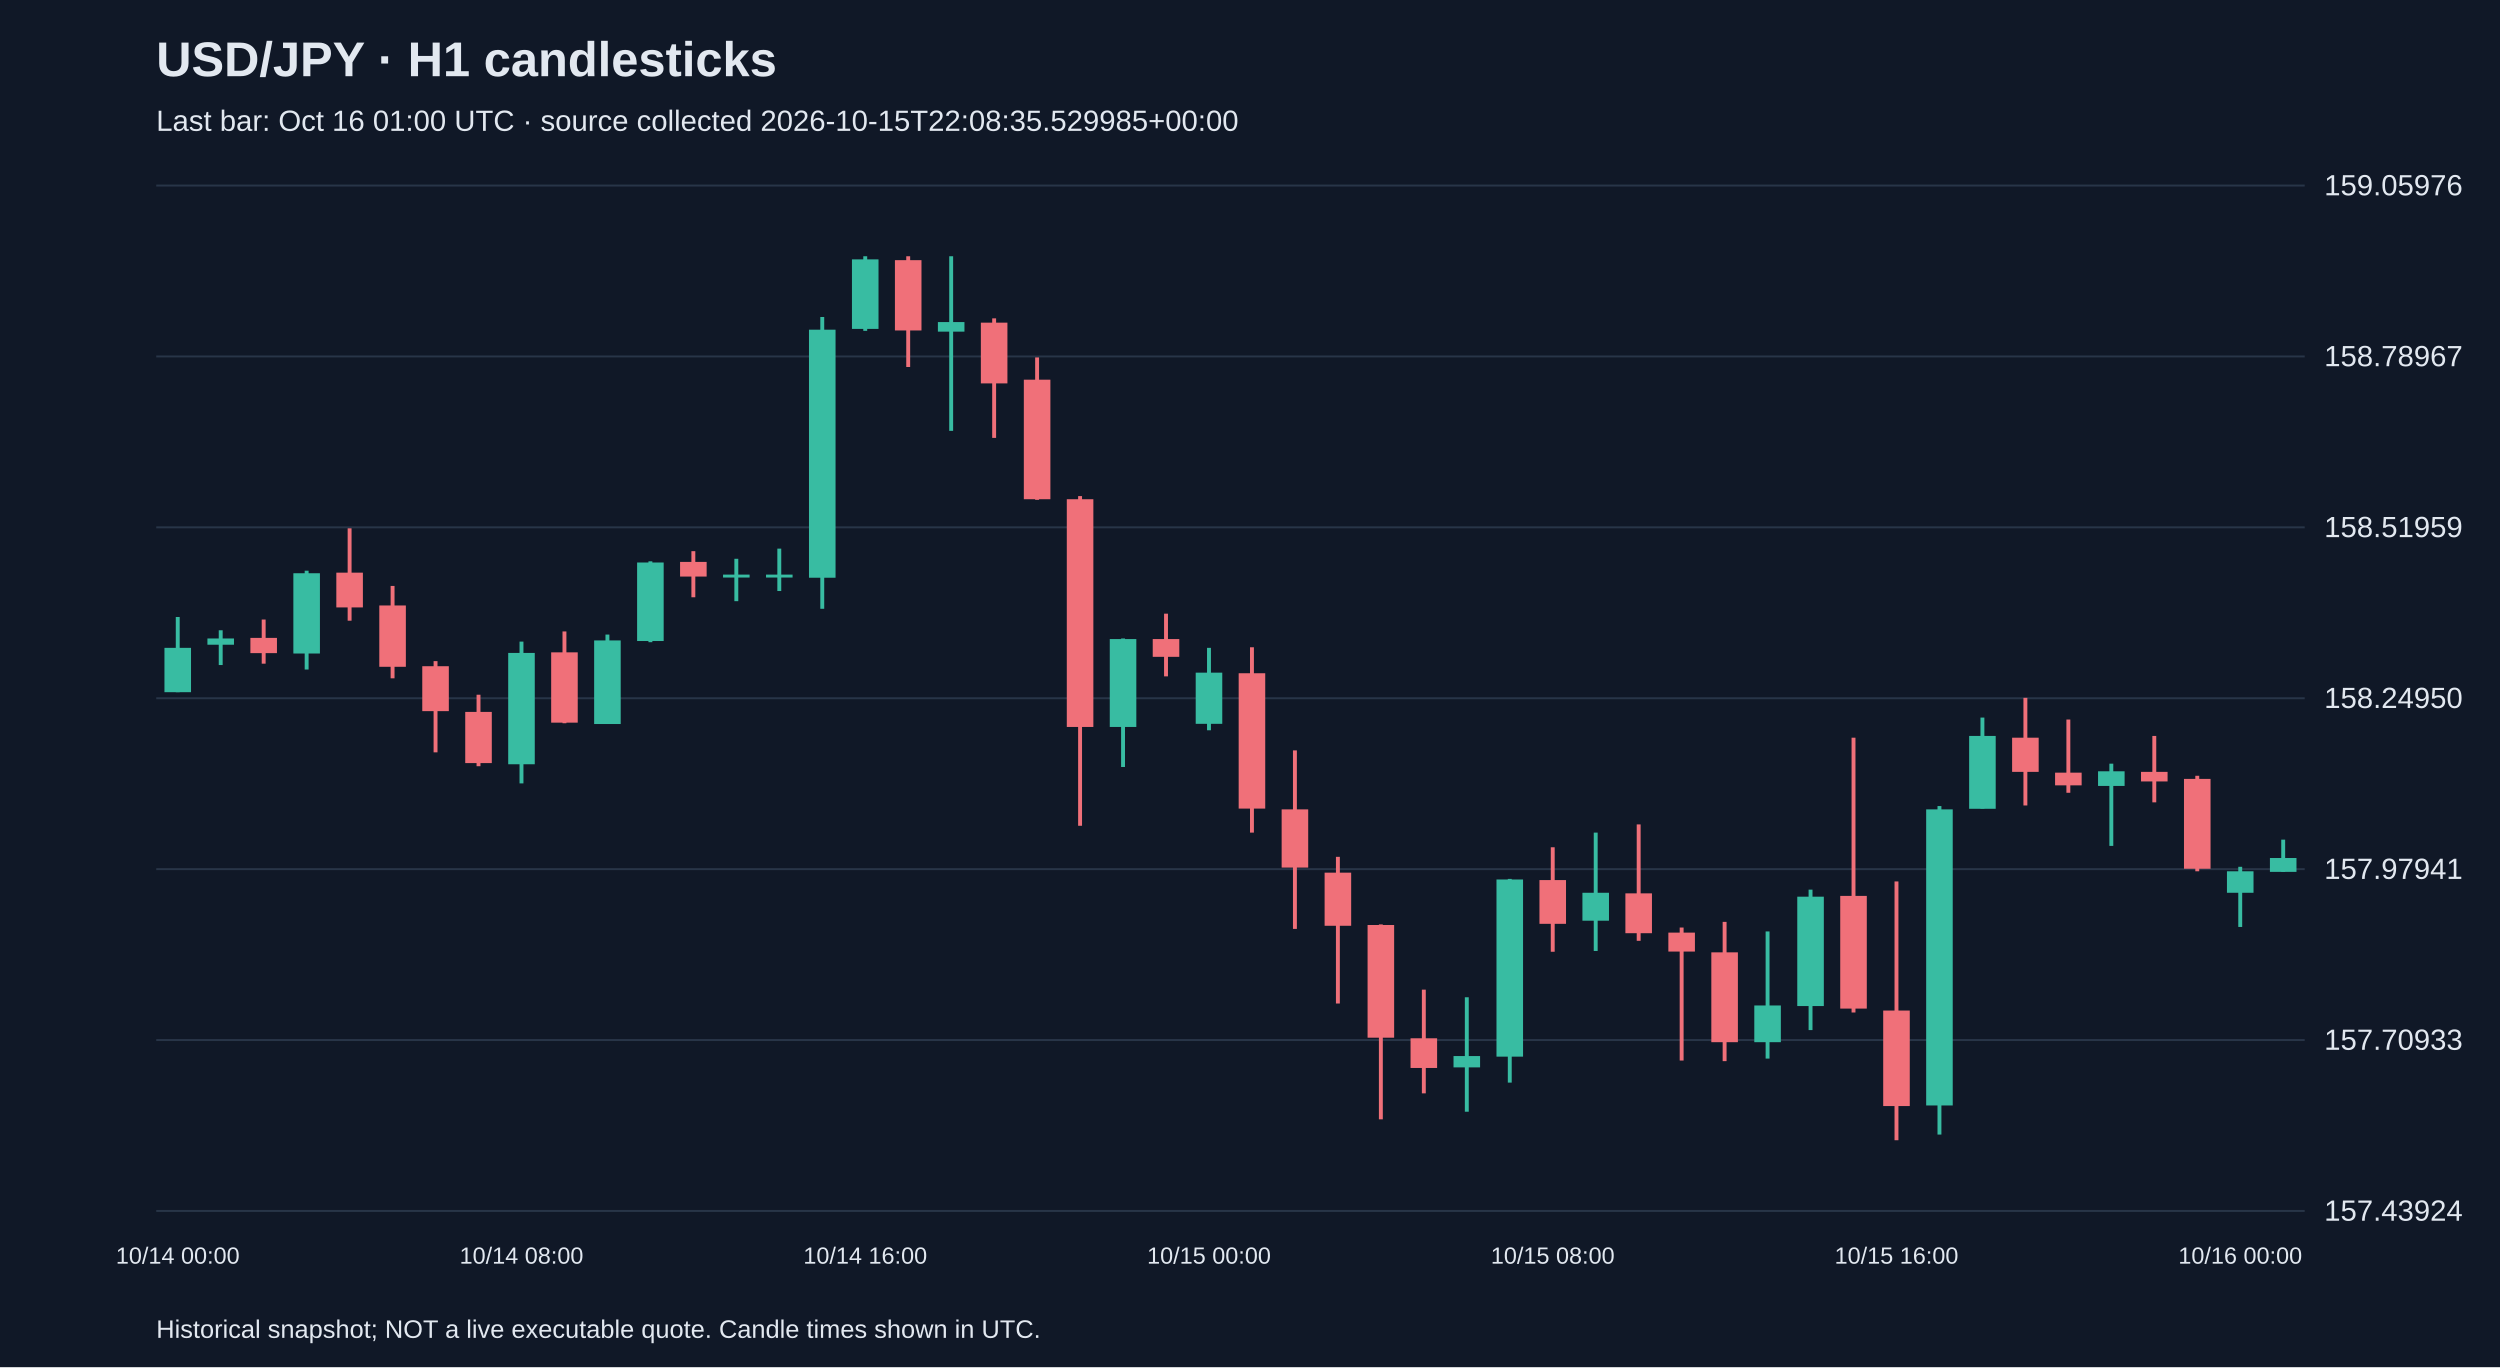
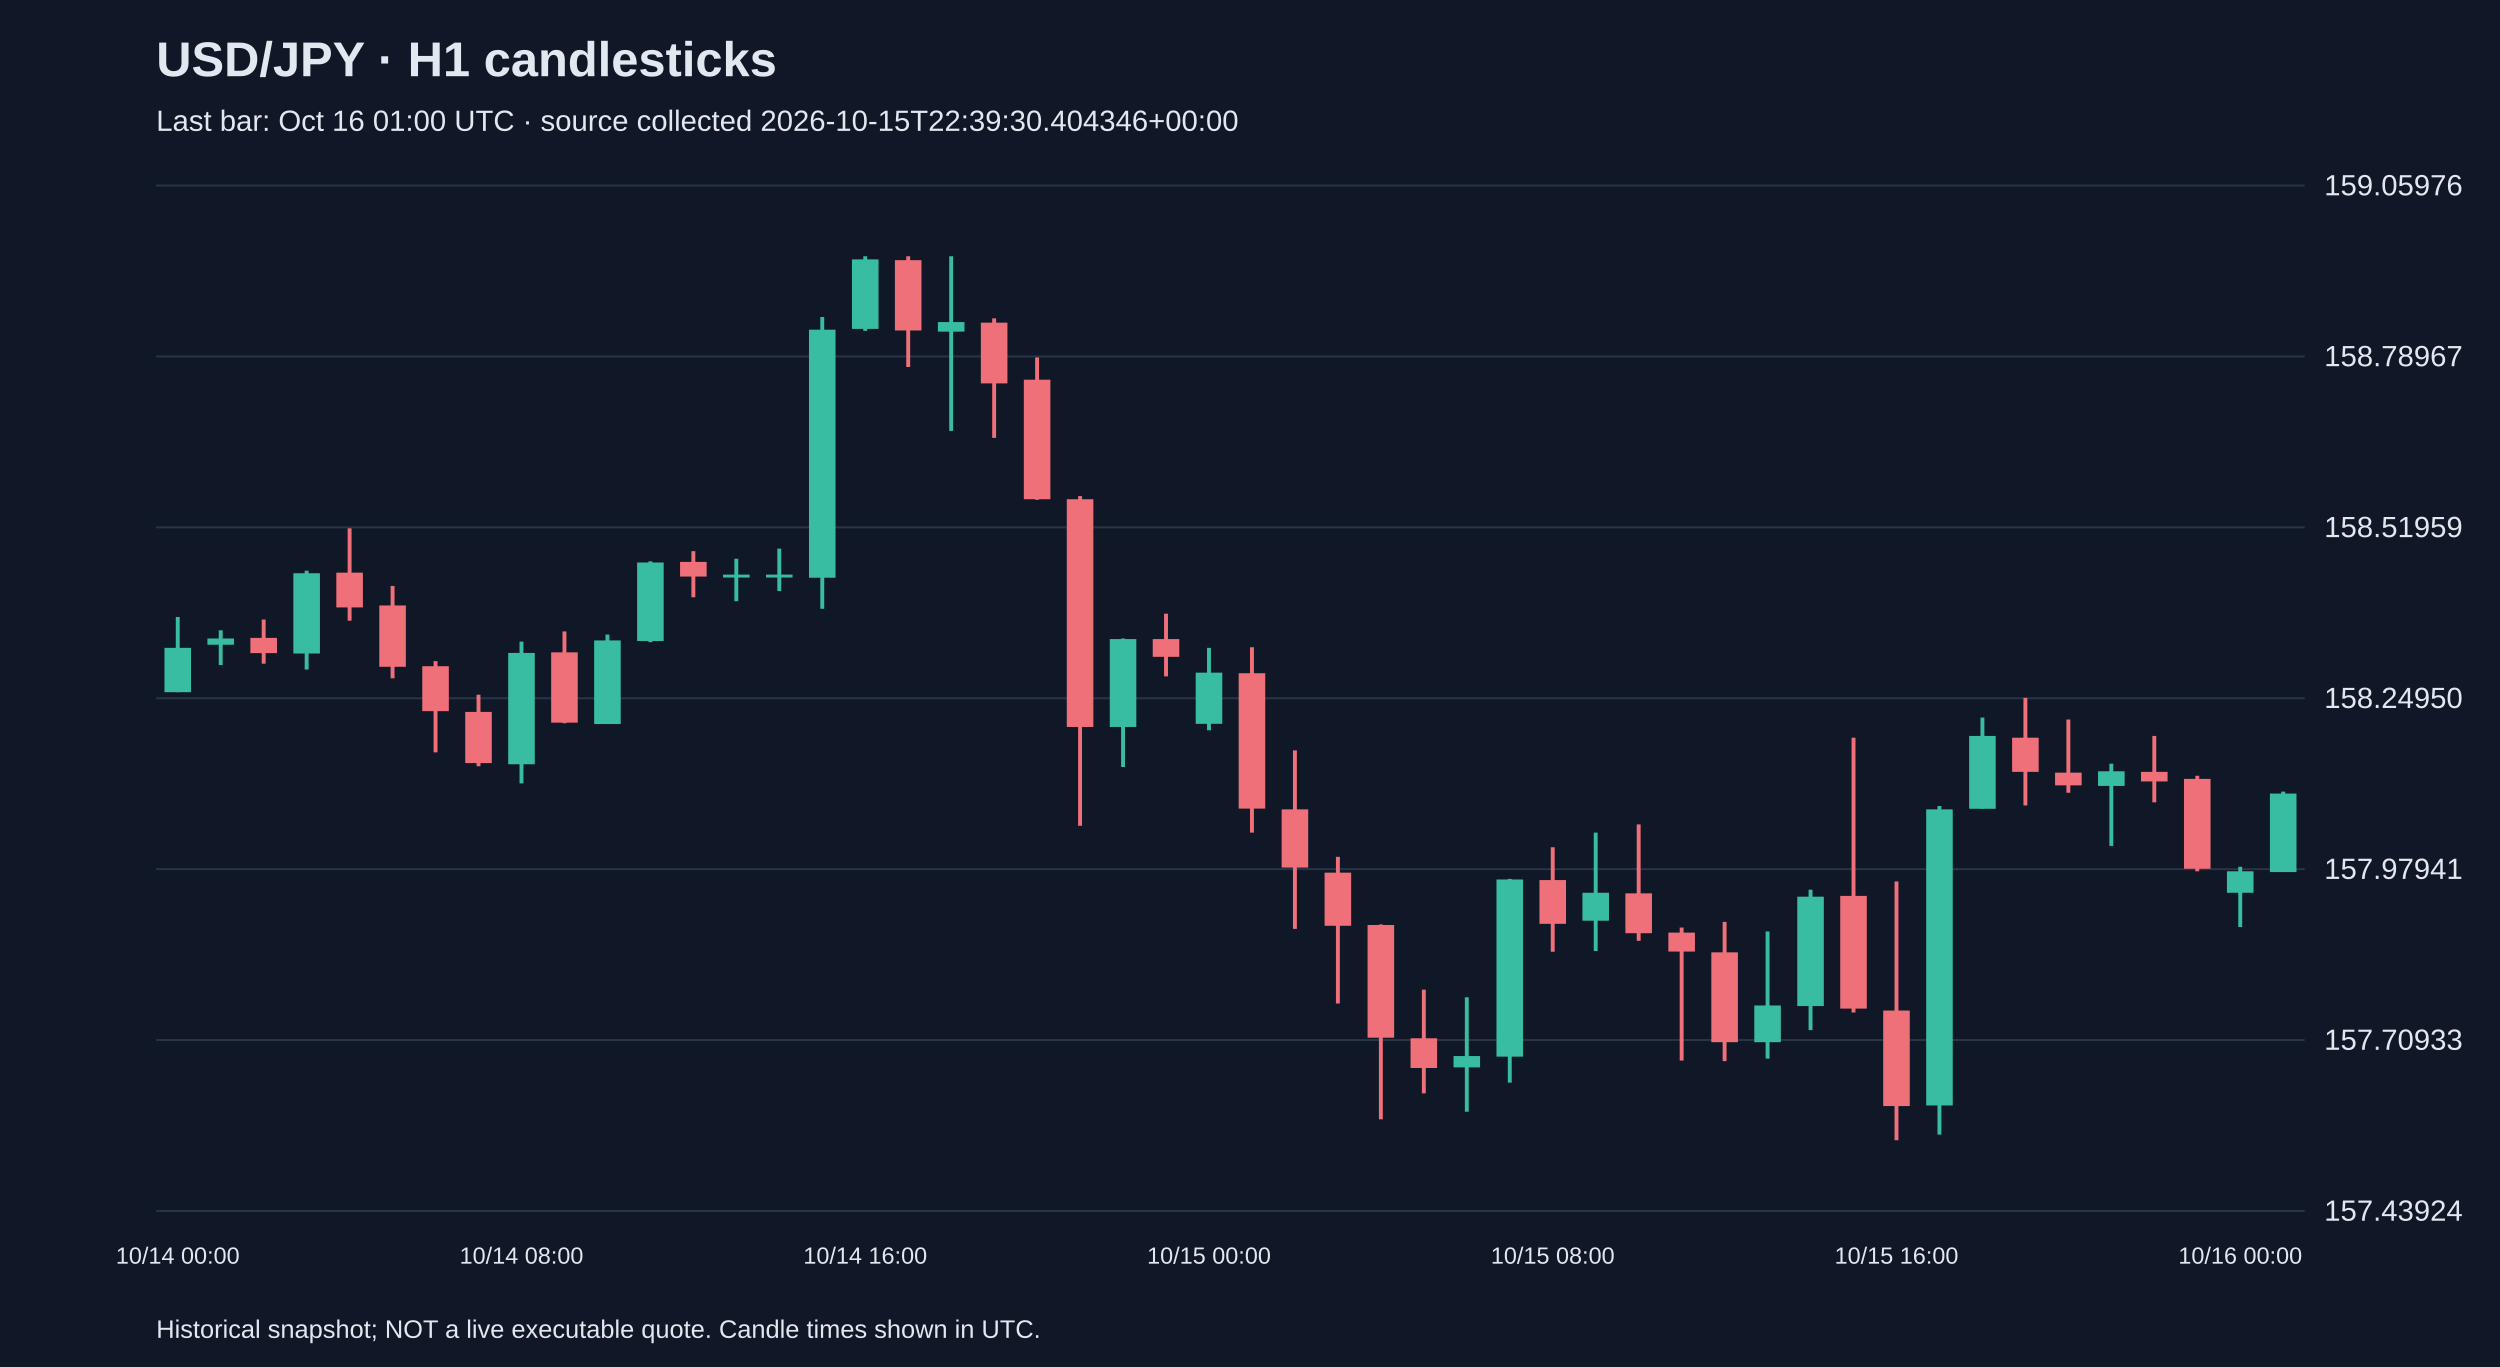
<svg xmlns="http://www.w3.org/2000/svg" viewBox="0 0 1280 700">
  <rect width="100%" height="100%" fill="#101827" />
  <style>text{font-family:Arial,sans-serif;fill:#e2e8f0}</style>
  <text x="80" y="39" font-size="25" font-weight="bold">USD/JPY · H1 candlesticks</text>
-   <text x="80" y="67" font-size="15" fill="#a6b1c5">Last bar: Oct 16 01:00 UTC · source collected 2026-10-15T22:08:35.529985+00:00</text>
+   <text x="80" y="67" font-size="15" fill="#a6b1c5">Last bar: Oct 16 01:00 UTC · source collected 2026-10-15T22:39:30.404346+00:00</text>
  <line x1="80" y1="620.0" x2="1180" y2="620.0" stroke="#283548" />
  <text x="1190" y="625.0" font-size="15">157.43924</text>
  <line x1="80" y1="532.5" x2="1180" y2="532.5" stroke="#283548" />
  <text x="1190" y="537.5" font-size="15">157.70933</text>
  <line x1="80" y1="445.0" x2="1180" y2="445.0" stroke="#283548" />
  <text x="1190" y="450.0" font-size="15">157.97941</text>
  <line x1="80" y1="357.5" x2="1180" y2="357.5" stroke="#283548" />
  <text x="1190" y="362.5" font-size="15">158.24950</text>
  <line x1="80" y1="270.0" x2="1180" y2="270.0" stroke="#283548" />
  <text x="1190" y="275.0" font-size="15">158.51959</text>
  <line x1="80" y1="182.5" x2="1180" y2="182.5" stroke="#283548" />
  <text x="1190" y="187.5" font-size="15">158.78967</text>
  <line x1="80" y1="95.0" x2="1180" y2="95.0" stroke="#283548" />
  <text x="1190" y="100.0" font-size="15">159.05976</text>
  <line x1="91.0" y1="315.9" x2="91.0" y2="354.4" stroke="#38bca2" stroke-width="2" />
  <rect x="84.2" y="331.7" width="13.6" height="22.7" fill="#38bca2" />
  <text x="91.0" y="647" text-anchor="middle" font-size="12">10/14 00:00</text>
  <line x1="113.0" y1="322.7" x2="113.0" y2="340.5" stroke="#38bca2" stroke-width="2" />
  <rect x="106.2" y="326.9" width="13.6" height="3.2" fill="#38bca2" />
  <line x1="135.0" y1="317.2" x2="135.0" y2="339.8" stroke="#f07079" stroke-width="2" />
  <rect x="128.2" y="326.6" width="13.6" height="7.8" fill="#f07079" />
  <line x1="157.0" y1="292.2" x2="157.0" y2="342.8" stroke="#38bca2" stroke-width="2" />
  <rect x="150.2" y="293.5" width="13.6" height="41.1" fill="#38bca2" />
  <line x1="179.0" y1="270.5" x2="179.0" y2="317.8" stroke="#f07079" stroke-width="2" />
  <rect x="172.2" y="293.2" width="13.6" height="17.8" fill="#f07079" />
  <line x1="201.0" y1="300.0" x2="201.0" y2="347.3" stroke="#f07079" stroke-width="2" />
  <rect x="194.2" y="310.0" width="13.6" height="31.4" fill="#f07079" />
  <line x1="223.0" y1="338.5" x2="223.0" y2="385.2" stroke="#f07079" stroke-width="2" />
  <rect x="216.2" y="341.1" width="13.6" height="23.0" fill="#f07079" />
  <line x1="245.0" y1="355.7" x2="245.0" y2="392.3" stroke="#f07079" stroke-width="2" />
  <rect x="238.2" y="364.5" width="13.6" height="26.2" fill="#f07079" />
  <line x1="267.0" y1="328.5" x2="267.0" y2="401.1" stroke="#38bca2" stroke-width="2" />
  <rect x="260.2" y="334.3" width="13.6" height="57.0" fill="#38bca2" />
  <text x="267.0" y="647" text-anchor="middle" font-size="12">10/14 08:00</text>
  <line x1="289.0" y1="323.3" x2="289.0" y2="370.3" stroke="#f07079" stroke-width="2" />
  <rect x="282.2" y="334.0" width="13.6" height="36.0" fill="#f07079" />
  <line x1="311.0" y1="324.9" x2="311.0" y2="370.6" stroke="#38bca2" stroke-width="2" />
  <rect x="304.2" y="327.9" width="13.6" height="42.8" fill="#38bca2" />
  <line x1="333.0" y1="287.4" x2="333.0" y2="328.8" stroke="#38bca2" stroke-width="2" />
  <rect x="326.2" y="288.0" width="13.6" height="40.2" fill="#38bca2" />
  <line x1="355.0" y1="282.2" x2="355.0" y2="305.8" stroke="#f07079" stroke-width="2" />
  <rect x="348.2" y="287.7" width="13.6" height="7.5" fill="#f07079" />
  <line x1="377.0" y1="286.1" x2="377.0" y2="307.8" stroke="#38bca2" stroke-width="2" />
  <rect x="370.2" y="294.2" width="13.6" height="1.5" fill="#38bca2" />
  <line x1="399.0" y1="280.9" x2="399.0" y2="302.6" stroke="#38bca2" stroke-width="2" />
  <rect x="392.2" y="294.2" width="13.6" height="1.5" fill="#38bca2" />
  <line x1="421.0" y1="162.3" x2="421.0" y2="311.7" stroke="#38bca2" stroke-width="2" />
  <rect x="414.2" y="168.8" width="13.6" height="127.0" fill="#38bca2" />
  <line x1="443.0" y1="131.2" x2="443.0" y2="169.4" stroke="#38bca2" stroke-width="2" />
  <rect x="436.2" y="132.8" width="13.6" height="35.6" fill="#38bca2" />
  <text x="443.0" y="647" text-anchor="middle" font-size="12">10/14 16:00</text>
  <line x1="465.0" y1="131.2" x2="465.0" y2="187.9" stroke="#f07079" stroke-width="2" />
  <rect x="458.2" y="133.2" width="13.6" height="36.0" fill="#f07079" />
  <line x1="487.0" y1="131.2" x2="487.0" y2="220.6" stroke="#38bca2" stroke-width="2" />
  <rect x="480.2" y="164.9" width="13.6" height="4.9" fill="#38bca2" />
  <line x1="509.0" y1="163.0" x2="509.0" y2="224.2" stroke="#f07079" stroke-width="2" />
  <rect x="502.2" y="165.2" width="13.6" height="31.1" fill="#f07079" />
  <line x1="531.0" y1="183.0" x2="531.0" y2="255.9" stroke="#f07079" stroke-width="2" />
  <rect x="524.2" y="194.4" width="13.6" height="61.2" fill="#f07079" />
  <line x1="553.0" y1="254.0" x2="553.0" y2="422.8" stroke="#f07079" stroke-width="2" />
  <rect x="546.2" y="255.6" width="13.6" height="116.6" fill="#f07079" />
  <line x1="575.0" y1="326.9" x2="575.0" y2="392.7" stroke="#38bca2" stroke-width="2" />
  <rect x="568.2" y="327.2" width="13.6" height="45.0" fill="#38bca2" />
  <line x1="597.0" y1="314.2" x2="597.0" y2="346.3" stroke="#f07079" stroke-width="2" />
  <rect x="590.2" y="327.2" width="13.6" height="9.1" fill="#f07079" />
  <line x1="619.0" y1="331.7" x2="619.0" y2="373.9" stroke="#38bca2" stroke-width="2" />
  <rect x="612.2" y="344.4" width="13.6" height="26.2" fill="#38bca2" />
  <text x="619.0" y="647" text-anchor="middle" font-size="12">10/15 00:00</text>
  <line x1="641.0" y1="331.4" x2="641.0" y2="426.3" stroke="#f07079" stroke-width="2" />
  <rect x="634.2" y="344.7" width="13.6" height="69.3" fill="#f07079" />
  <line x1="663.0" y1="384.2" x2="663.0" y2="475.6" stroke="#f07079" stroke-width="2" />
  <rect x="656.2" y="414.4" width="13.6" height="29.8" fill="#f07079" />
  <line x1="685.0" y1="438.7" x2="685.0" y2="513.8" stroke="#f07079" stroke-width="2" />
  <rect x="678.2" y="446.8" width="13.6" height="27.2" fill="#f07079" />
  <line x1="707.0" y1="473.3" x2="707.0" y2="573.1" stroke="#f07079" stroke-width="2" />
  <rect x="700.2" y="473.6" width="13.6" height="57.7" fill="#f07079" />
  <line x1="729.0" y1="506.7" x2="729.0" y2="559.8" stroke="#f07079" stroke-width="2" />
  <rect x="722.2" y="531.6" width="13.6" height="15.2" fill="#f07079" />
  <line x1="751.0" y1="510.6" x2="751.0" y2="569.2" stroke="#38bca2" stroke-width="2" />
  <rect x="744.2" y="540.7" width="13.6" height="5.8" fill="#38bca2" />
  <line x1="773.0" y1="450.0" x2="773.0" y2="554.3" stroke="#38bca2" stroke-width="2" />
  <rect x="766.2" y="450.3" width="13.6" height="90.7" fill="#38bca2" />
  <line x1="795.0" y1="433.8" x2="795.0" y2="487.3" stroke="#f07079" stroke-width="2" />
  <rect x="788.2" y="450.6" width="13.6" height="22.4" fill="#f07079" />
  <text x="795.0" y="647" text-anchor="middle" font-size="12">10/15 08:00</text>
  <line x1="817.0" y1="426.3" x2="817.0" y2="486.9" stroke="#38bca2" stroke-width="2" />
  <rect x="810.2" y="457.1" width="13.6" height="14.3" fill="#38bca2" />
  <line x1="839.0" y1="422.1" x2="839.0" y2="481.7" stroke="#f07079" stroke-width="2" />
  <rect x="832.2" y="457.4" width="13.6" height="20.4" fill="#f07079" />
  <line x1="861.0" y1="474.9" x2="861.0" y2="543.0" stroke="#f07079" stroke-width="2" />
  <rect x="854.2" y="477.5" width="13.6" height="9.7" fill="#f07079" />
  <line x1="883.0" y1="472.0" x2="883.0" y2="543.3" stroke="#f07079" stroke-width="2" />
  <rect x="876.2" y="487.6" width="13.6" height="46.0" fill="#f07079" />
  <line x1="905.0" y1="476.9" x2="905.0" y2="542.0" stroke="#38bca2" stroke-width="2" />
  <rect x="898.2" y="514.8" width="13.6" height="18.8" fill="#38bca2" />
  <line x1="927.0" y1="455.5" x2="927.0" y2="527.4" stroke="#38bca2" stroke-width="2" />
  <rect x="920.2" y="459.1" width="13.6" height="56.0" fill="#38bca2" />
  <line x1="949.0" y1="377.7" x2="949.0" y2="518.4" stroke="#f07079" stroke-width="2" />
  <rect x="942.2" y="458.7" width="13.6" height="57.7" fill="#f07079" />
  <line x1="971.0" y1="451.3" x2="971.0" y2="583.8" stroke="#f07079" stroke-width="2" />
  <rect x="964.2" y="517.4" width="13.6" height="48.9" fill="#f07079" />
  <text x="971.0" y="647" text-anchor="middle" font-size="12">10/15 16:00</text>
  <line x1="993.0" y1="412.7" x2="993.0" y2="580.9" stroke="#38bca2" stroke-width="2" />
  <rect x="986.2" y="414.4" width="13.6" height="151.6" fill="#38bca2" />
  <line x1="1015.0" y1="367.4" x2="1015.0" y2="414.0" stroke="#38bca2" stroke-width="2" />
  <rect x="1008.2" y="376.8" width="13.6" height="37.3" fill="#38bca2" />
  <line x1="1037.0" y1="357.3" x2="1037.0" y2="412.4" stroke="#f07079" stroke-width="2" />
  <rect x="1030.2" y="377.7" width="13.6" height="17.5" fill="#f07079" />
  <line x1="1059.0" y1="368.4" x2="1059.0" y2="405.9" stroke="#f07079" stroke-width="2" />
  <rect x="1052.2" y="395.6" width="13.6" height="6.5" fill="#f07079" />
  <line x1="1081.0" y1="391.0" x2="1081.0" y2="433.1" stroke="#38bca2" stroke-width="2" />
  <rect x="1074.2" y="394.9" width="13.6" height="7.5" fill="#38bca2" />
  <line x1="1103.0" y1="376.8" x2="1103.0" y2="410.8" stroke="#f07079" stroke-width="2" />
  <rect x="1096.2" y="395.2" width="13.6" height="4.9" fill="#f07079" />
  <line x1="1125.0" y1="397.2" x2="1125.0" y2="446.1" stroke="#f07079" stroke-width="2" />
  <rect x="1118.2" y="398.8" width="13.6" height="46.0" fill="#f07079" />
  <line x1="1147.0" y1="443.8" x2="1147.0" y2="474.6" stroke="#38bca2" stroke-width="2" />
  <rect x="1140.2" y="446.1" width="13.6" height="11.0" fill="#38bca2" />
  <text x="1147.0" y="647" text-anchor="middle" font-size="12">10/16 00:00</text>
-   <line x1="1169.0" y1="429.9" x2="1169.0" y2="446.4" stroke="#38bca2" stroke-width="2" />
-   <rect x="1162.2" y="439.3" width="13.6" height="7.1" fill="#38bca2" />
+   <line x1="1169.0" y1="405.3" x2="1169.0" y2="446.4" stroke="#38bca2" stroke-width="2" />
+   <rect x="1162.2" y="406.3" width="13.6" height="40.2" fill="#38bca2" />
  <text x="80" y="685" font-size="13">Historical snapshot; NOT a live executable quote. Candle times shown in UTC.</text>
</svg>
